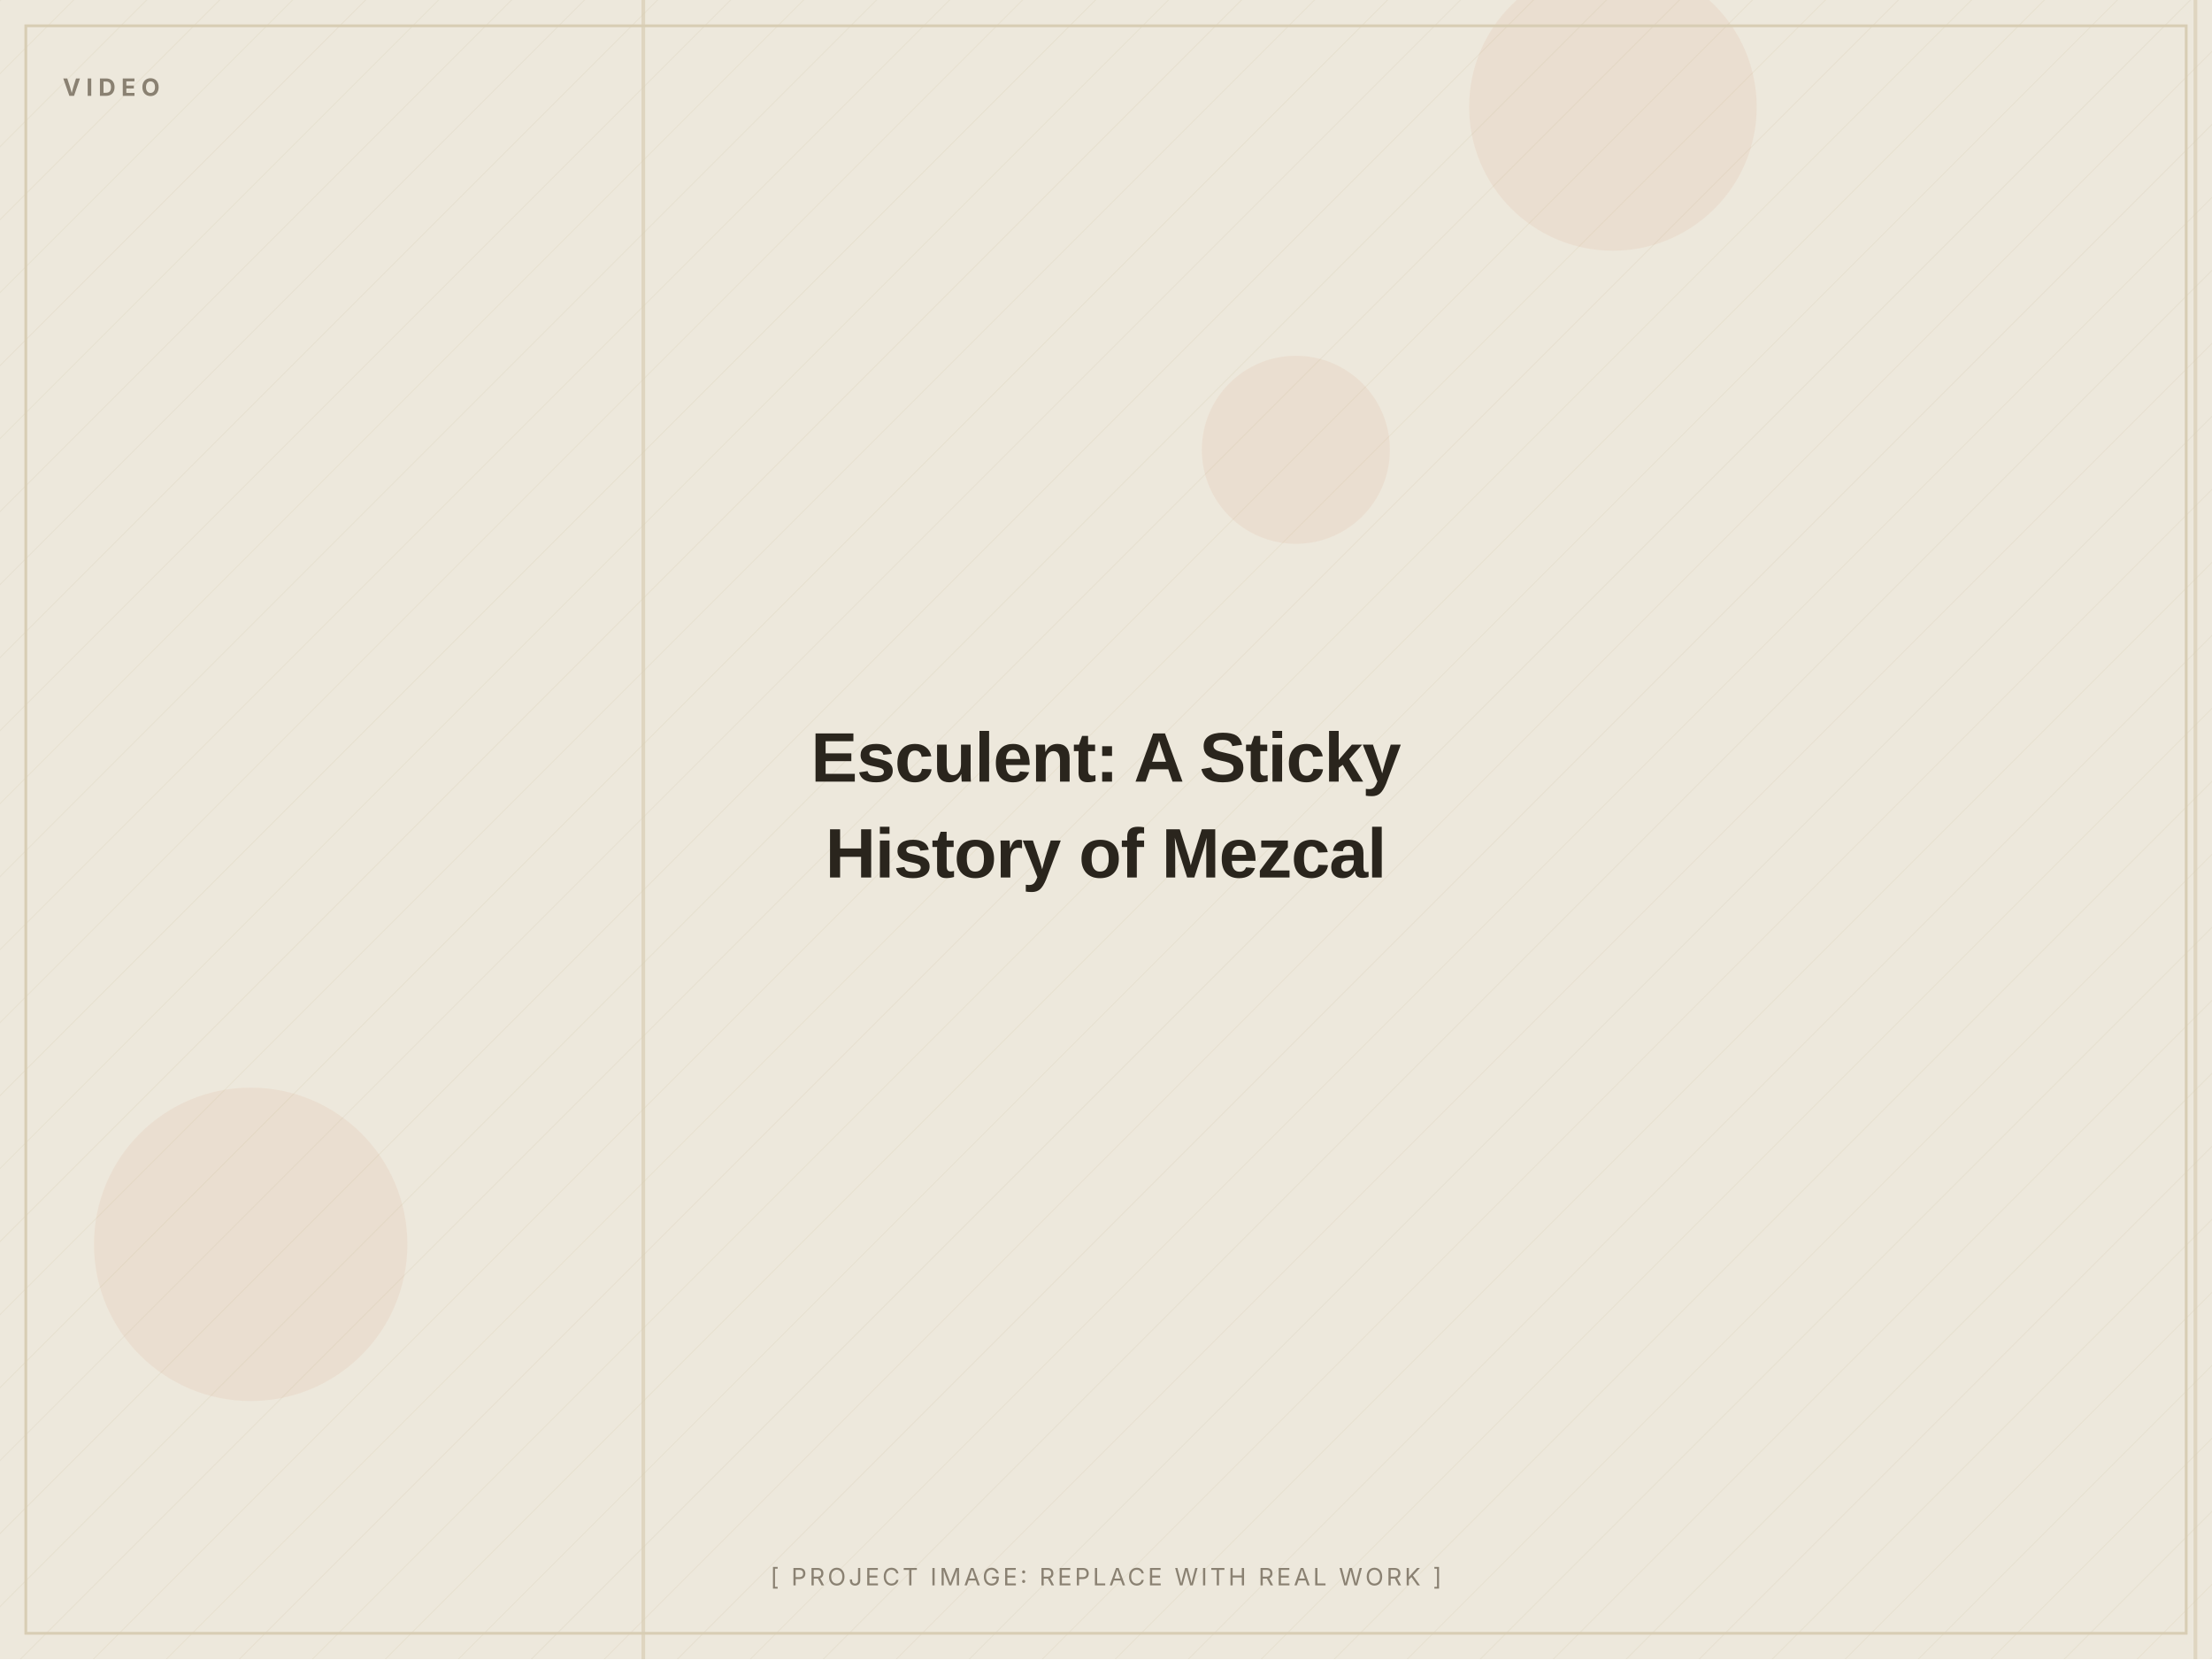
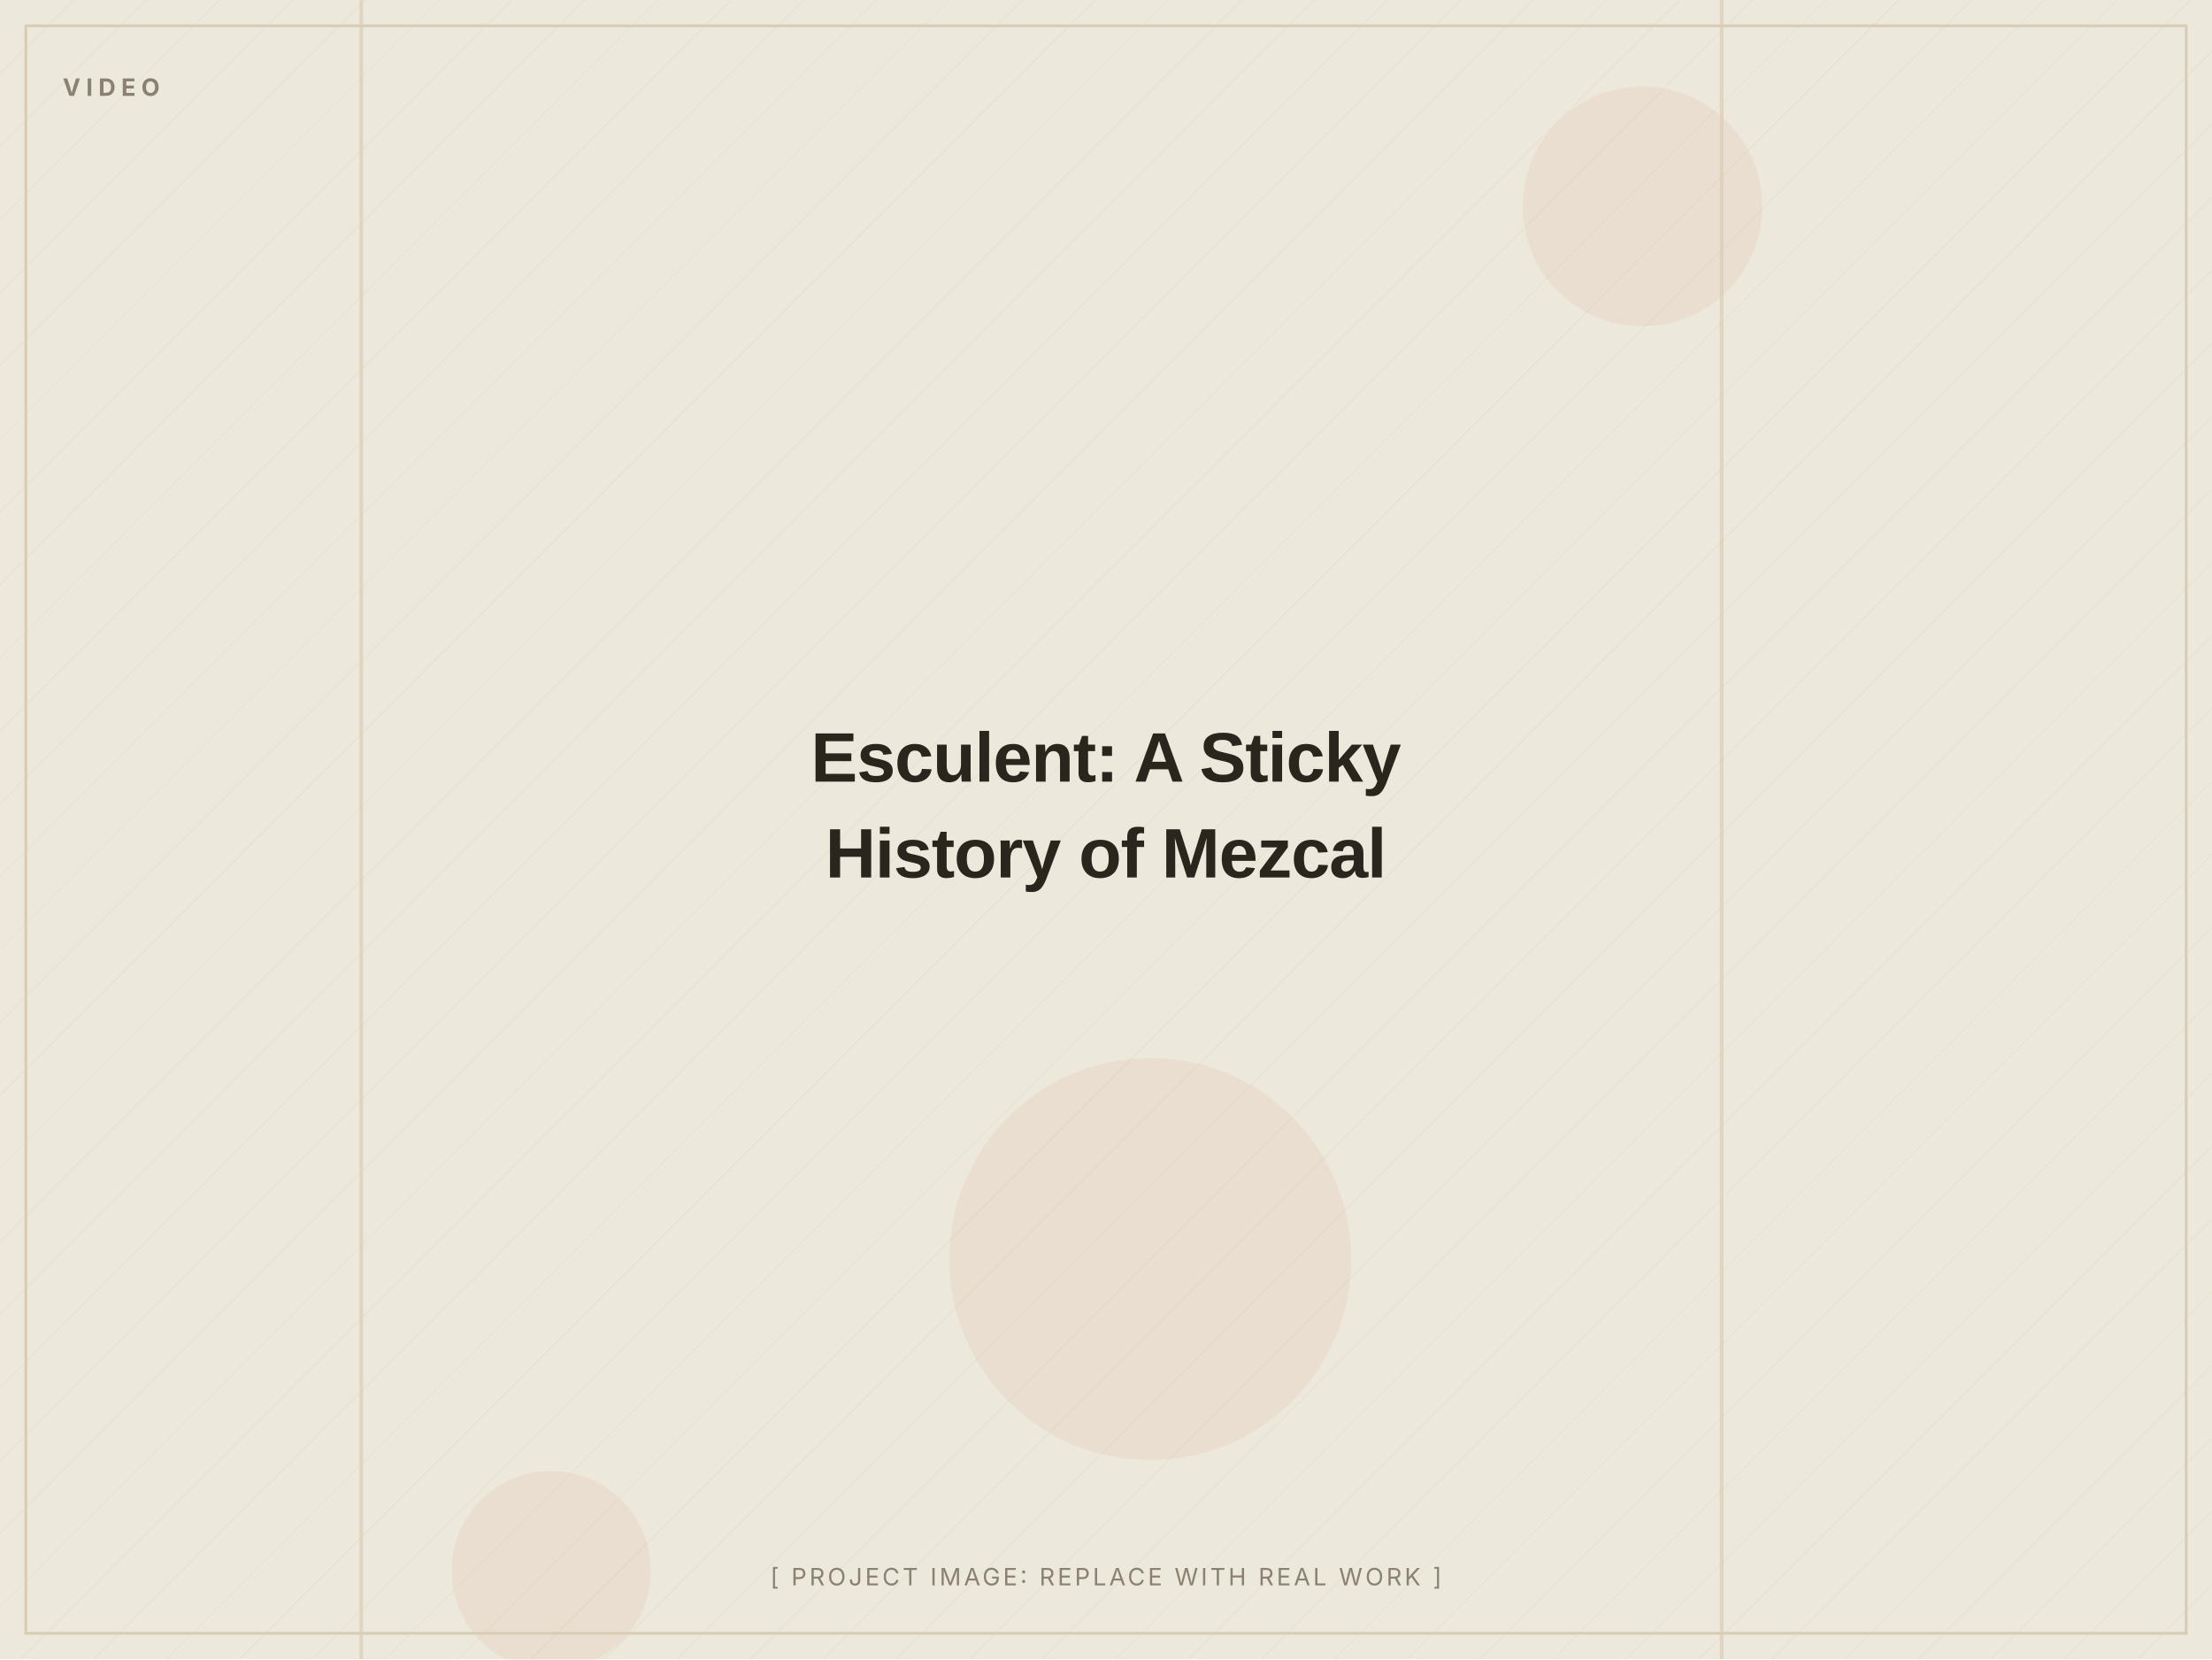
<svg xmlns="http://www.w3.org/2000/svg" width="1200" height="900" viewBox="0 0 1200 900" role="img" aria-label="Esculent: A Sticky History of Mezcal (placeholder image)">
  <defs>
    <pattern id="d" width="28" height="28" patternUnits="userSpaceOnUse" patternTransform="rotate(45)">
      <line x1="0" y1="0" x2="0" y2="28" stroke="#D8CDB4" stroke-width="1" opacity="0.5" />
    </pattern>
  </defs>
  <rect width="1200" height="900" fill="#EDE8DC" />
  <rect width="1200" height="900" fill="url(#d)" opacity="0.55" />
-   <circle cx="136" cy="675" r="85" fill="#C2410C" opacity="0.06" />
-   <circle cx="703" cy="244" r="51" fill="#C2410C" opacity="0.06" />
-   <circle cx="875" cy="58" r="78" fill="#C2410C" opacity="0.06" />
-   <rect x="348" y="0" width="2" height="900" fill="#D8CDB4" opacity="0.7" />
-   <rect x="1190" y="0" width="2" height="900" fill="#D8CDB4" opacity="0.7" />
+   <circle cx="299" cy="852" r="54" fill="#C2410C" opacity="0.06" />
+   <circle cx="891" cy="112" r="65" fill="#C2410C" opacity="0.06" />
+   <circle cx="624" cy="683" r="109" fill="#C2410C" opacity="0.06" />
+   <rect x="933" y="0" width="2" height="900" fill="#D8CDB4" opacity="0.7" />
+   <rect x="195" y="0" width="2" height="900" fill="#D8CDB4" opacity="0.7" />
  <rect x="14" y="14" width="1172" height="872" fill="none" stroke="#D8CDB4" stroke-width="1.5" />
  <text x="34" y="52" font-family="Inter, Arial, sans-serif" font-weight="700" font-size="13" letter-spacing="3" fill="#8A8172">VIDEO</text>
  <text x="600.0" y="424.0" text-anchor="middle" font-family="Archivo, Arial, sans-serif" font-weight="800" font-size="38" letter-spacing="-0.5" fill="#2A251D">Esculent: A Sticky</text>
  <text x="600.0" y="476.0" text-anchor="middle" font-family="Archivo, Arial, sans-serif" font-weight="800" font-size="38" letter-spacing="-0.5" fill="#2A251D">History of Mezcal</text>
  <text x="600.0" y="860" text-anchor="middle" font-family="Inter, Arial, sans-serif" font-size="13" letter-spacing="1.5" fill="#8A8172">[ PROJECT IMAGE: REPLACE WITH REAL WORK ]</text>
</svg>
